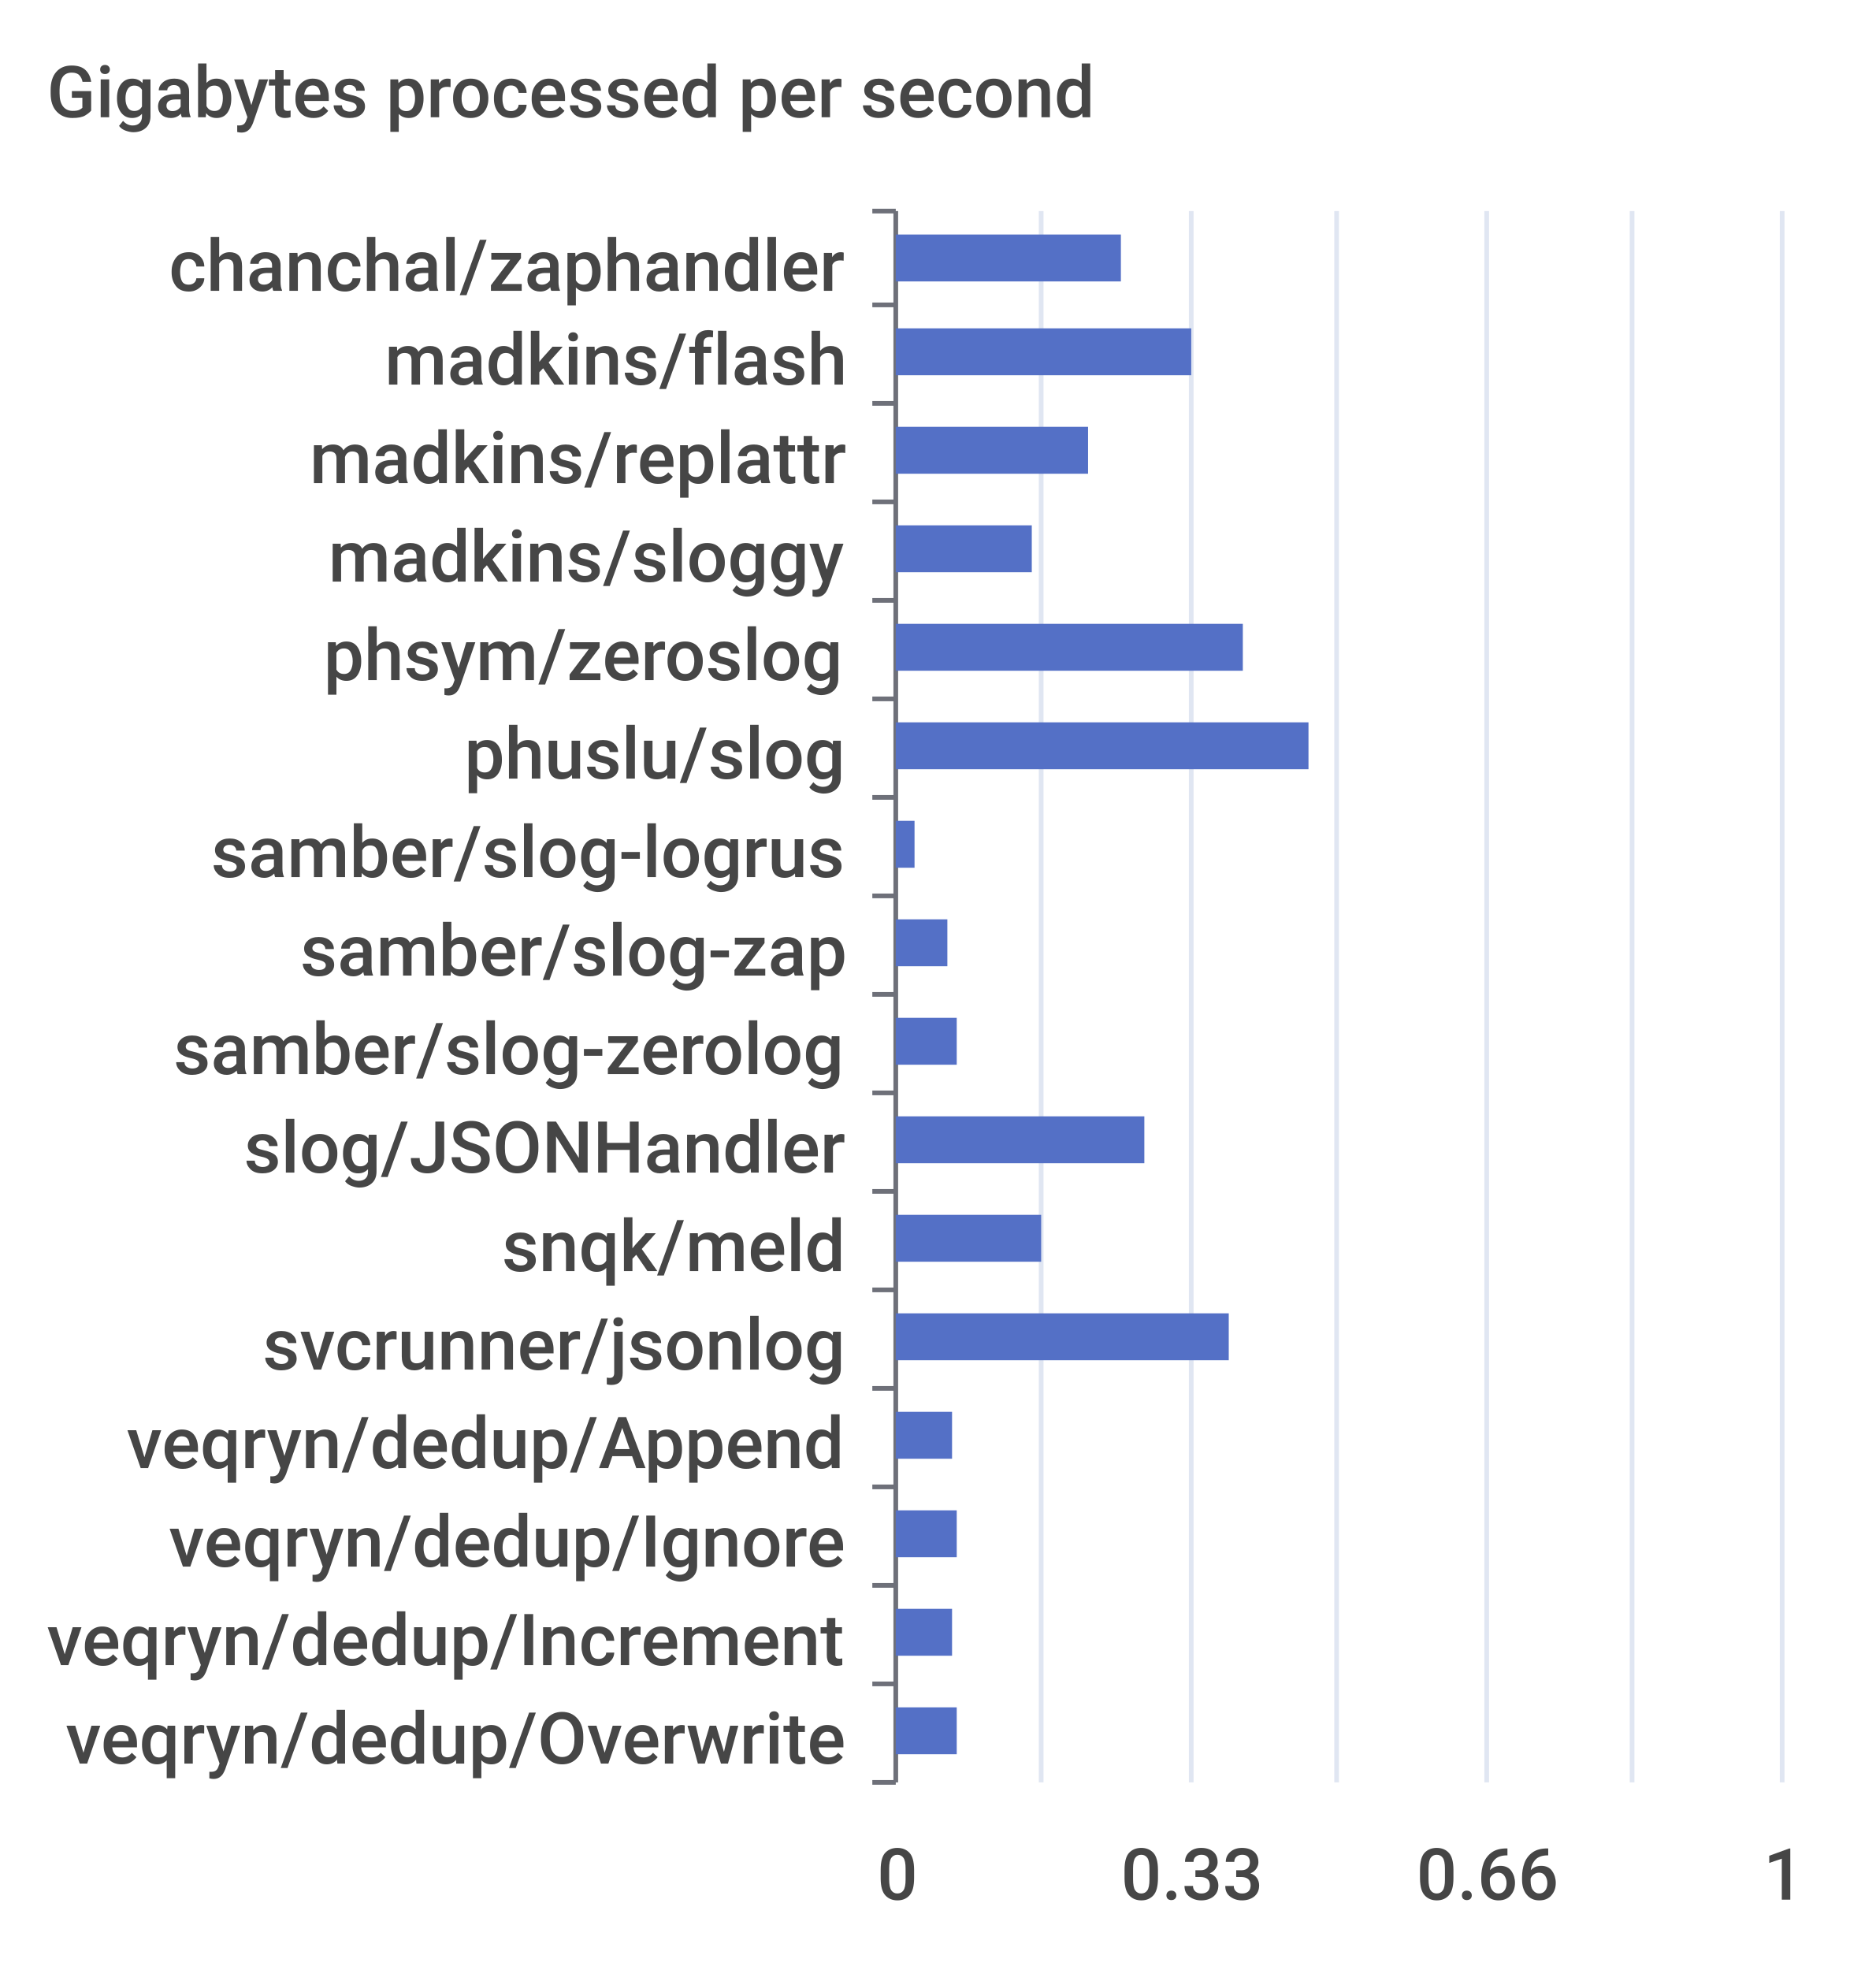
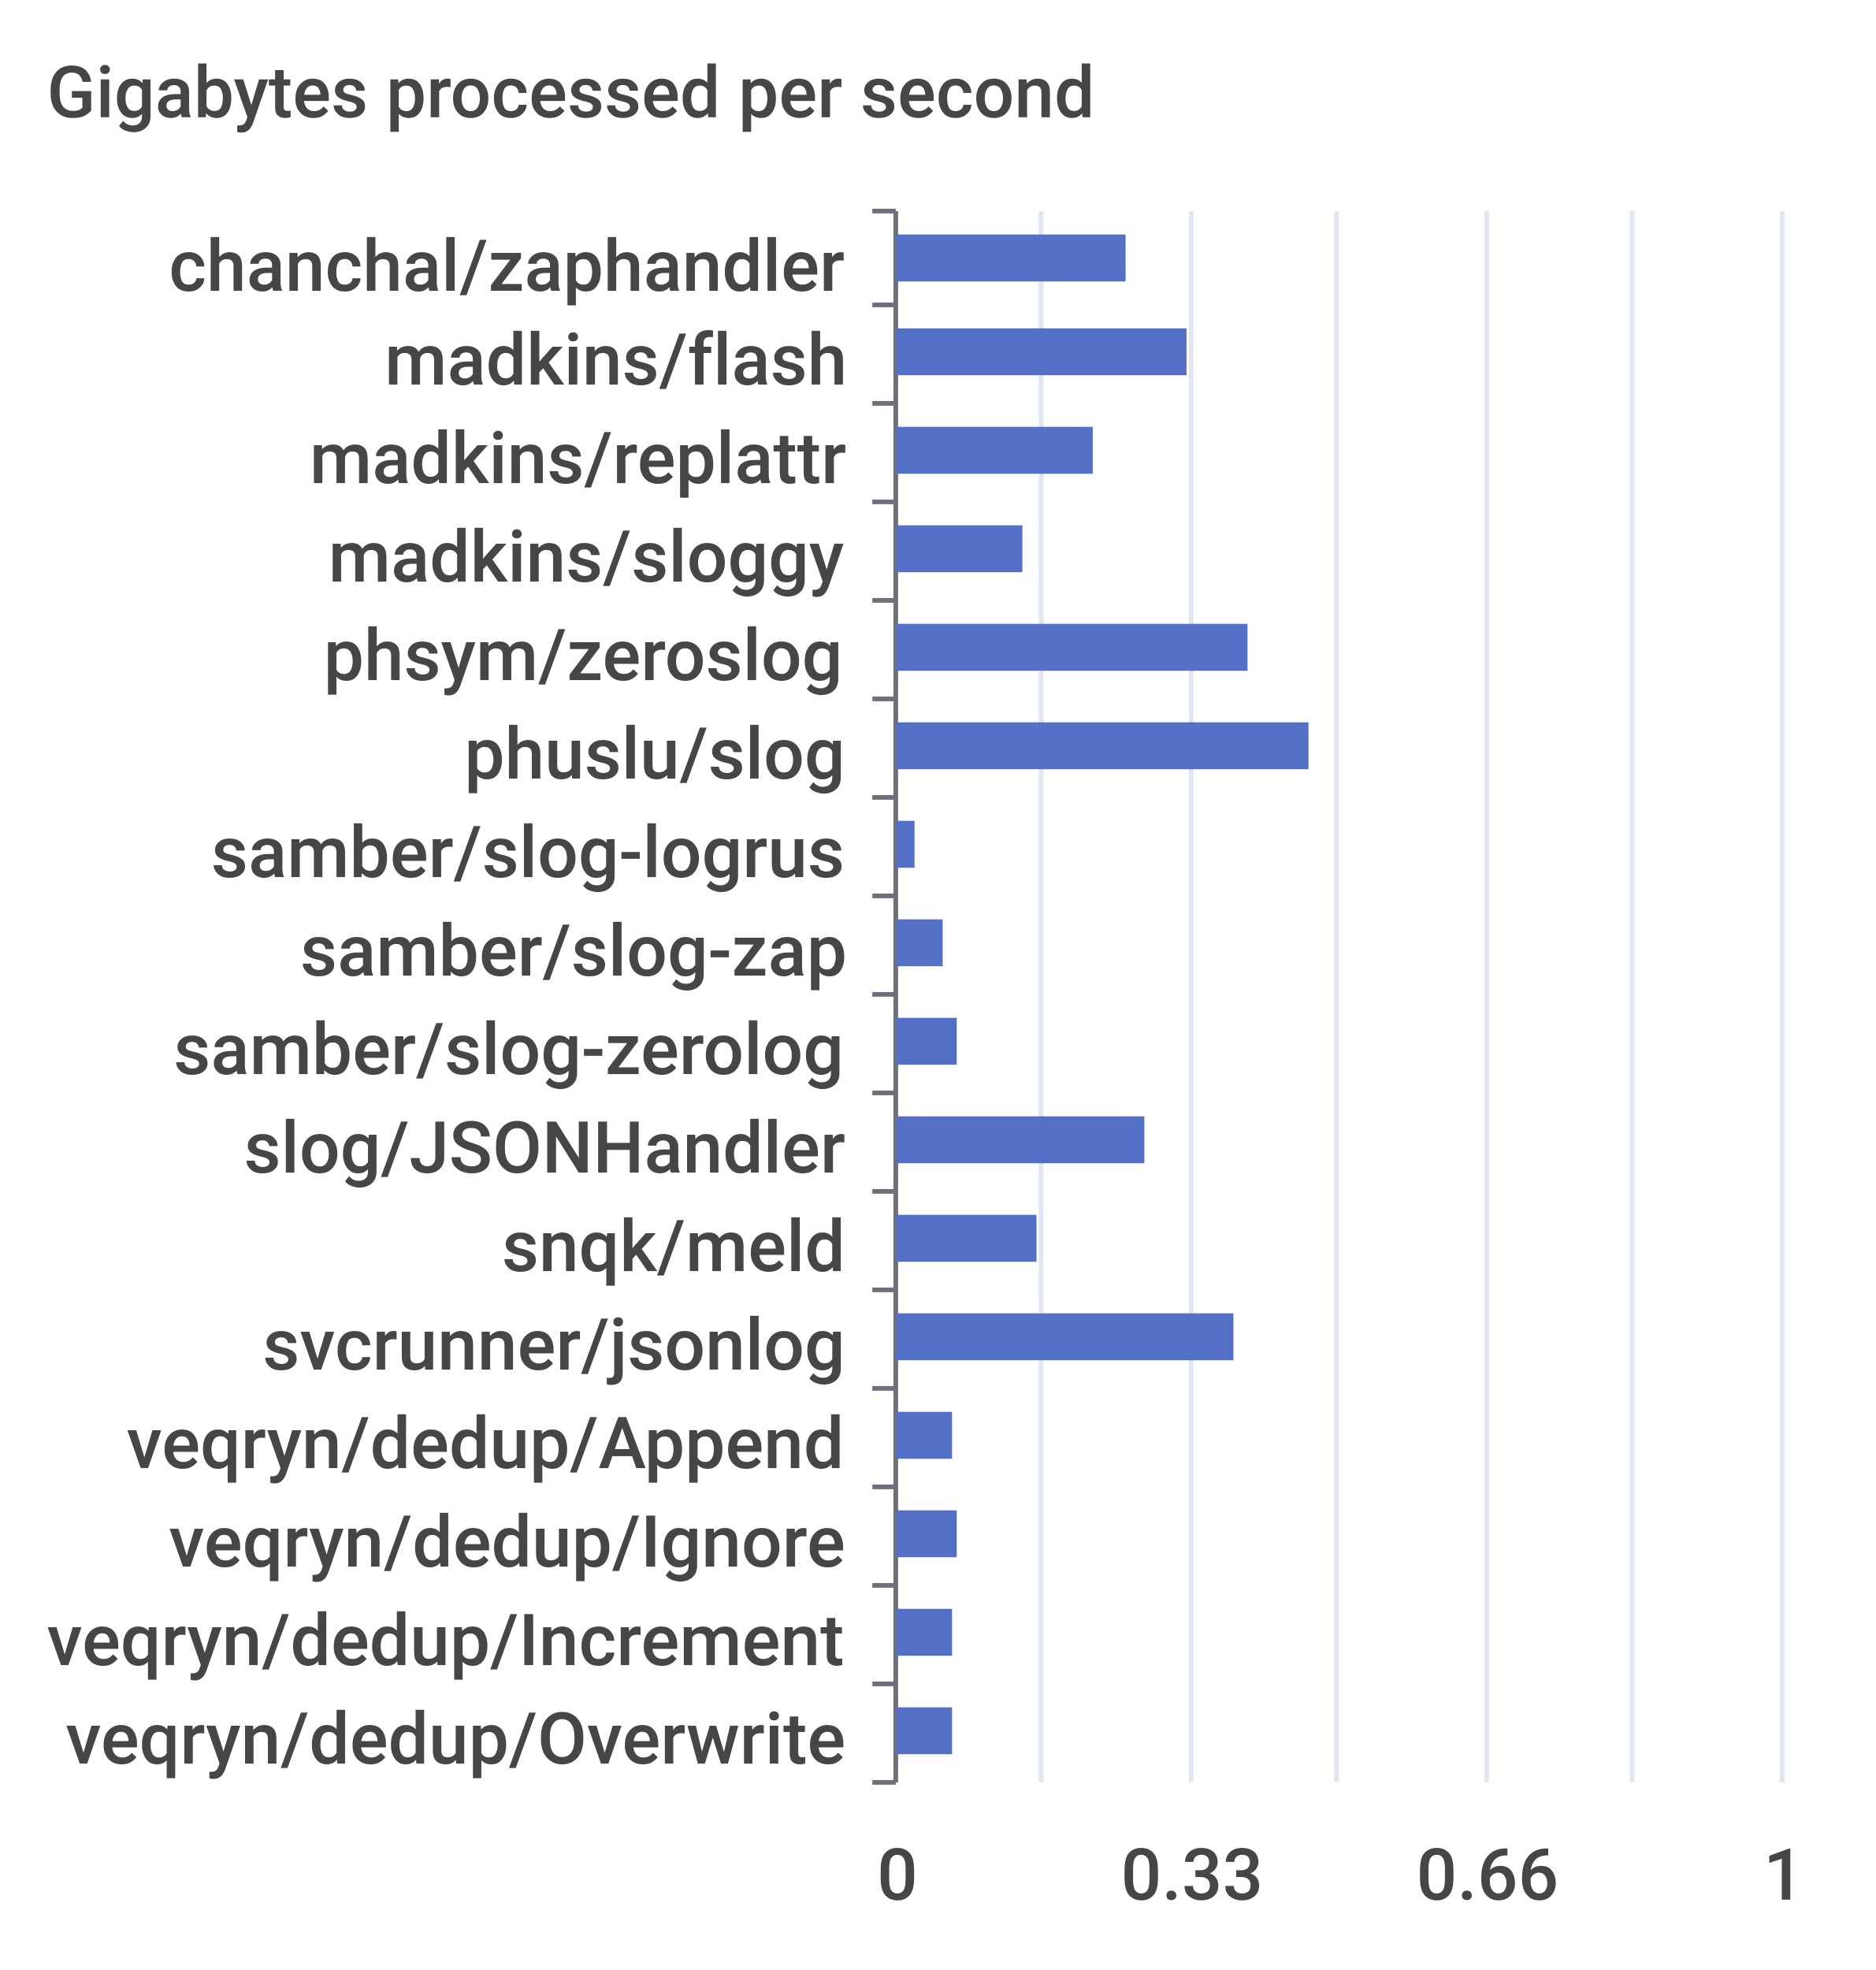
<svg xmlns="http://www.w3.org/2000/svg" width="400" height="420">\n<path d="M 0 0 L 400 0 L 400 420 L 0 420 L 0 0" style="stroke-width:0;stroke:none;fill:rgba(255,255,255,1.0)" />
  <text x="10" y="25" style="stroke-width:0;stroke:none;fill:rgba(70,70,70,1.0);font-size:15.3px;font-family:'Roboto Medium',sans-serif">Gigabytes processed per second</text>
  <path d="M 186 45 L 191 45" style="stroke-width:1;stroke:rgba(110,112,121,1.0);fill:none" />
  <path d="M 186 65 L 191 65" style="stroke-width:1;stroke:rgba(110,112,121,1.0);fill:none" />
  <path d="M 186 86 L 191 86" style="stroke-width:1;stroke:rgba(110,112,121,1.0);fill:none" />
  <path d="M 186 107 L 191 107" style="stroke-width:1;stroke:rgba(110,112,121,1.0);fill:none" />
  <path d="M 186 128 L 191 128" style="stroke-width:1;stroke:rgba(110,112,121,1.0);fill:none" />
  <path d="M 186 149 L 191 149" style="stroke-width:1;stroke:rgba(110,112,121,1.0);fill:none" />
  <path d="M 186 170 L 191 170" style="stroke-width:1;stroke:rgba(110,112,121,1.0);fill:none" />
  <path d="M 186 191 L 191 191" style="stroke-width:1;stroke:rgba(110,112,121,1.0);fill:none" />
  <path d="M 186 212 L 191 212" style="stroke-width:1;stroke:rgba(110,112,121,1.0);fill:none" />
  <path d="M 186 233 L 191 233" style="stroke-width:1;stroke:rgba(110,112,121,1.0);fill:none" />
  <path d="M 186 254 L 191 254" style="stroke-width:1;stroke:rgba(110,112,121,1.0);fill:none" />
  <path d="M 186 275 L 191 275" style="stroke-width:1;stroke:rgba(110,112,121,1.0);fill:none" />
  <path d="M 186 296 L 191 296" style="stroke-width:1;stroke:rgba(110,112,121,1.0);fill:none" />
  <path d="M 186 317 L 191 317" style="stroke-width:1;stroke:rgba(110,112,121,1.0);fill:none" />
  <path d="M 186 338 L 191 338" style="stroke-width:1;stroke:rgba(110,112,121,1.0);fill:none" />
  <path d="M 186 359 L 191 359" style="stroke-width:1;stroke:rgba(110,112,121,1.0);fill:none" />
  <path d="M 186 380 L 191 380" style="stroke-width:1;stroke:rgba(110,112,121,1.0);fill:none" />
  <path d="M 191 45 L 191 380" style="stroke-width:1;stroke:rgba(110,112,121,1.0);fill:none" />
  <text x="36" y="62" style="stroke-width:0;stroke:none;fill:rgba(70,70,70,1.0);font-size:15.3px;font-family:'Roboto Medium',sans-serif">chanchal/zaphandler</text>
  <text x="82" y="82" style="stroke-width:0;stroke:none;fill:rgba(70,70,70,1.0);font-size:15.3px;font-family:'Roboto Medium',sans-serif">madkins/flash</text>
  <text x="66" y="103" style="stroke-width:0;stroke:none;fill:rgba(70,70,70,1.0);font-size:15.3px;font-family:'Roboto Medium',sans-serif">madkins/replattr</text>
  <text x="70" y="124" style="stroke-width:0;stroke:none;fill:rgba(70,70,70,1.0);font-size:15.3px;font-family:'Roboto Medium',sans-serif">madkins/sloggy</text>
  <text x="69" y="145" style="stroke-width:0;stroke:none;fill:rgba(70,70,70,1.0);font-size:15.3px;font-family:'Roboto Medium',sans-serif">phsym/zeroslog</text>
  <text x="99" y="166" style="stroke-width:0;stroke:none;fill:rgba(70,70,70,1.0);font-size:15.3px;font-family:'Roboto Medium',sans-serif">phuslu/slog</text>
  <text x="45" y="187" style="stroke-width:0;stroke:none;fill:rgba(70,70,70,1.0);font-size:15.3px;font-family:'Roboto Medium',sans-serif">samber/slog-logrus</text>
  <text x="64" y="208" style="stroke-width:0;stroke:none;fill:rgba(70,70,70,1.0);font-size:15.3px;font-family:'Roboto Medium',sans-serif">samber/slog-zap</text>
  <text x="37" y="229" style="stroke-width:0;stroke:none;fill:rgba(70,70,70,1.0);font-size:15.3px;font-family:'Roboto Medium',sans-serif">samber/slog-zerolog</text>
  <text x="52" y="250" style="stroke-width:0;stroke:none;fill:rgba(70,70,70,1.0);font-size:15.3px;font-family:'Roboto Medium',sans-serif">slog/JSONHandler</text>
  <text x="107" y="271" style="stroke-width:0;stroke:none;fill:rgba(70,70,70,1.0);font-size:15.3px;font-family:'Roboto Medium',sans-serif">snqk/meld</text>
  <text x="56" y="292" style="stroke-width:0;stroke:none;fill:rgba(70,70,70,1.0);font-size:15.3px;font-family:'Roboto Medium',sans-serif">svcrunner/jsonlog</text>
  <text x="27" y="313" style="stroke-width:0;stroke:none;fill:rgba(70,70,70,1.0);font-size:15.3px;font-family:'Roboto Medium',sans-serif">veqryn/dedup/Append</text>
  <text x="36" y="334" style="stroke-width:0;stroke:none;fill:rgba(70,70,70,1.0);font-size:15.3px;font-family:'Roboto Medium',sans-serif">veqryn/dedup/Ignore</text>
  <text x="10" y="355" style="stroke-width:0;stroke:none;fill:rgba(70,70,70,1.0);font-size:15.3px;font-family:'Roboto Medium',sans-serif">veqryn/dedup/Increment</text>
  <text x="14" y="376" style="stroke-width:0;stroke:none;fill:rgba(70,70,70,1.0);font-size:15.3px;font-family:'Roboto Medium',sans-serif">veqryn/dedup/Overwrite</text>
  <text x="187" y="405" style="stroke-width:0;stroke:none;fill:rgba(70,70,70,1.0);font-size:15.3px;font-family:'Roboto Medium',sans-serif">0</text>
  <text x="239" y="405" style="stroke-width:0;stroke:none;fill:rgba(70,70,70,1.0);font-size:15.3px;font-family:'Roboto Medium',sans-serif">0.33</text>
  <text x="302" y="405" style="stroke-width:0;stroke:none;fill:rgba(70,70,70,1.0);font-size:15.3px;font-family:'Roboto Medium',sans-serif">0.66</text>
  <text x="376" y="405" style="stroke-width:0;stroke:none;fill:rgba(70,70,70,1.0);font-size:15.3px;font-family:'Roboto Medium',sans-serif">1</text>
  <path d="M 222 45 L 222 380" style="stroke-width:1;stroke:rgba(224,230,242,1.0);fill:none" />
  <path d="M 254 45 L 254 380" style="stroke-width:1;stroke:rgba(224,230,242,1.0);fill:none" />
  <path d="M 285 45 L 285 380" style="stroke-width:1;stroke:rgba(224,230,242,1.0);fill:none" />
  <path d="M 317 45 L 317 380" style="stroke-width:1;stroke:rgba(224,230,242,1.0);fill:none" />
  <path d="M 348 45 L 348 380" style="stroke-width:1;stroke:rgba(224,230,242,1.0);fill:none" />
  <path d="M 380 45 L 380 380" style="stroke-width:1;stroke:rgba(224,230,242,1.0);fill:none" />
-   <path d="M 191 364 L 204 364 L 204 374 L 191 374 L 191 364" style="stroke-width:0;stroke:none;fill:rgba(84,112,198,1.0)" />
+   <path d="M 191 364 L 203 364 L 203 374 L 191 374 L 191 364" style="stroke-width:0;stroke:none;fill:rgba(84,112,198,1.0)" />
  <path d="M 191 343 L 203 343 L 203 353 L 191 353 L 191 343" style="stroke-width:0;stroke:none;fill:rgba(84,112,198,1.0)" />
  <path d="M 191 322 L 204 322 L 204 332 L 191 332 L 191 322" style="stroke-width:0;stroke:none;fill:rgba(84,112,198,1.0)" />
  <path d="M 191 301 L 203 301 L 203 311 L 191 311 L 191 301" style="stroke-width:0;stroke:none;fill:rgba(84,112,198,1.0)" />
-   <path d="M 191 280 L 262 280 L 262 290 L 191 290 L 191 280" style="stroke-width:0;stroke:none;fill:rgba(84,112,198,1.0)" />
-   <path d="M 191 259 L 222 259 L 222 269 L 191 269 L 191 259" style="stroke-width:0;stroke:none;fill:rgba(84,112,198,1.0)" />
+   <path d="M 191 280 L 263 280 L 263 290 L 191 290 L 191 280" style="stroke-width:0;stroke:none;fill:rgba(84,112,198,1.0)" />
+   <path d="M 191 259 L 221 259 L 221 269 L 191 269 L 191 259" style="stroke-width:0;stroke:none;fill:rgba(84,112,198,1.0)" />
  <path d="M 191 238 L 244 238 L 244 248 L 191 248 L 191 238" style="stroke-width:0;stroke:none;fill:rgba(84,112,198,1.0)" />
  <path d="M 191 217 L 204 217 L 204 227 L 191 227 L 191 217" style="stroke-width:0;stroke:none;fill:rgba(84,112,198,1.0)" />
-   <path d="M 191 196 L 202 196 L 202 206 L 191 206 L 191 196" style="stroke-width:0;stroke:none;fill:rgba(84,112,198,1.0)" />
+   <path d="M 191 196 L 201 196 L 201 206 L 191 206 L 191 196" style="stroke-width:0;stroke:none;fill:rgba(84,112,198,1.0)" />
  <path d="M 191 175 L 195 175 L 195 185 L 191 185 L 191 175" style="stroke-width:0;stroke:none;fill:rgba(84,112,198,1.0)" />
  <path d="M 191 154 L 279 154 L 279 164 L 191 164 L 191 154" style="stroke-width:0;stroke:none;fill:rgba(84,112,198,1.0)" />
-   <path d="M 191 133 L 265 133 L 265 143 L 191 143 L 191 133" style="stroke-width:0;stroke:none;fill:rgba(84,112,198,1.0)" />
-   <path d="M 191 112 L 220 112 L 220 122 L 191 122 L 191 112" style="stroke-width:0;stroke:none;fill:rgba(84,112,198,1.0)" />
-   <path d="M 191 91 L 232 91 L 232 101 L 191 101 L 191 91" style="stroke-width:0;stroke:none;fill:rgba(84,112,198,1.0)" />
-   <path d="M 191 70 L 254 70 L 254 80 L 191 80 L 191 70" style="stroke-width:0;stroke:none;fill:rgba(84,112,198,1.0)" />
-   <path d="M 191 50 L 239 50 L 239 60 L 191 60 L 191 50" style="stroke-width:0;stroke:none;fill:rgba(84,112,198,1.0)" />
+   <path d="M 191 133 L 266 133 L 266 143 L 191 143 L 191 133" style="stroke-width:0;stroke:none;fill:rgba(84,112,198,1.0)" />
+   <path d="M 191 112 L 218 112 L 218 122 L 191 122 L 191 112" style="stroke-width:0;stroke:none;fill:rgba(84,112,198,1.0)" />
+   <path d="M 191 91 L 233 91 L 233 101 L 191 101 L 191 91" style="stroke-width:0;stroke:none;fill:rgba(84,112,198,1.0)" />
+   <path d="M 191 70 L 253 70 L 253 80 L 191 80 L 191 70" style="stroke-width:0;stroke:none;fill:rgba(84,112,198,1.0)" />
+   <path d="M 191 50 L 240 50 L 240 60 L 191 60 L 191 50" style="stroke-width:0;stroke:none;fill:rgba(84,112,198,1.0)" />
</svg>
